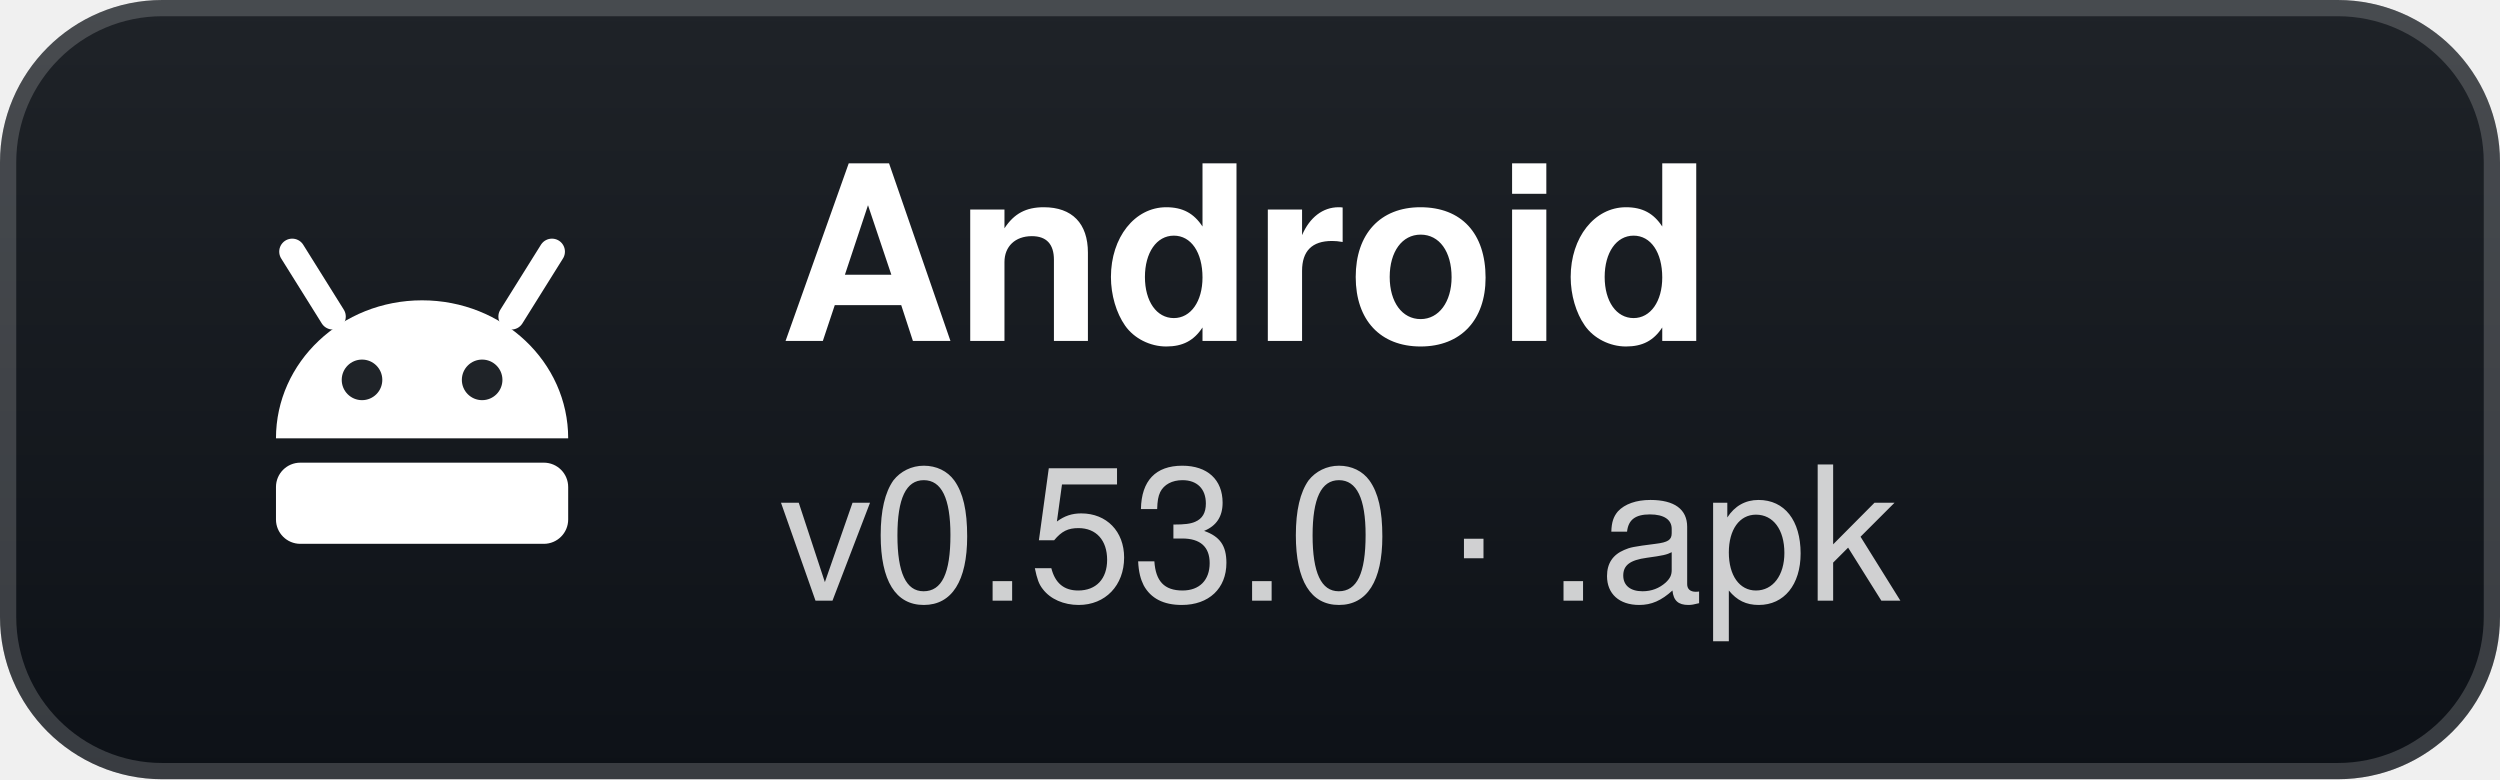
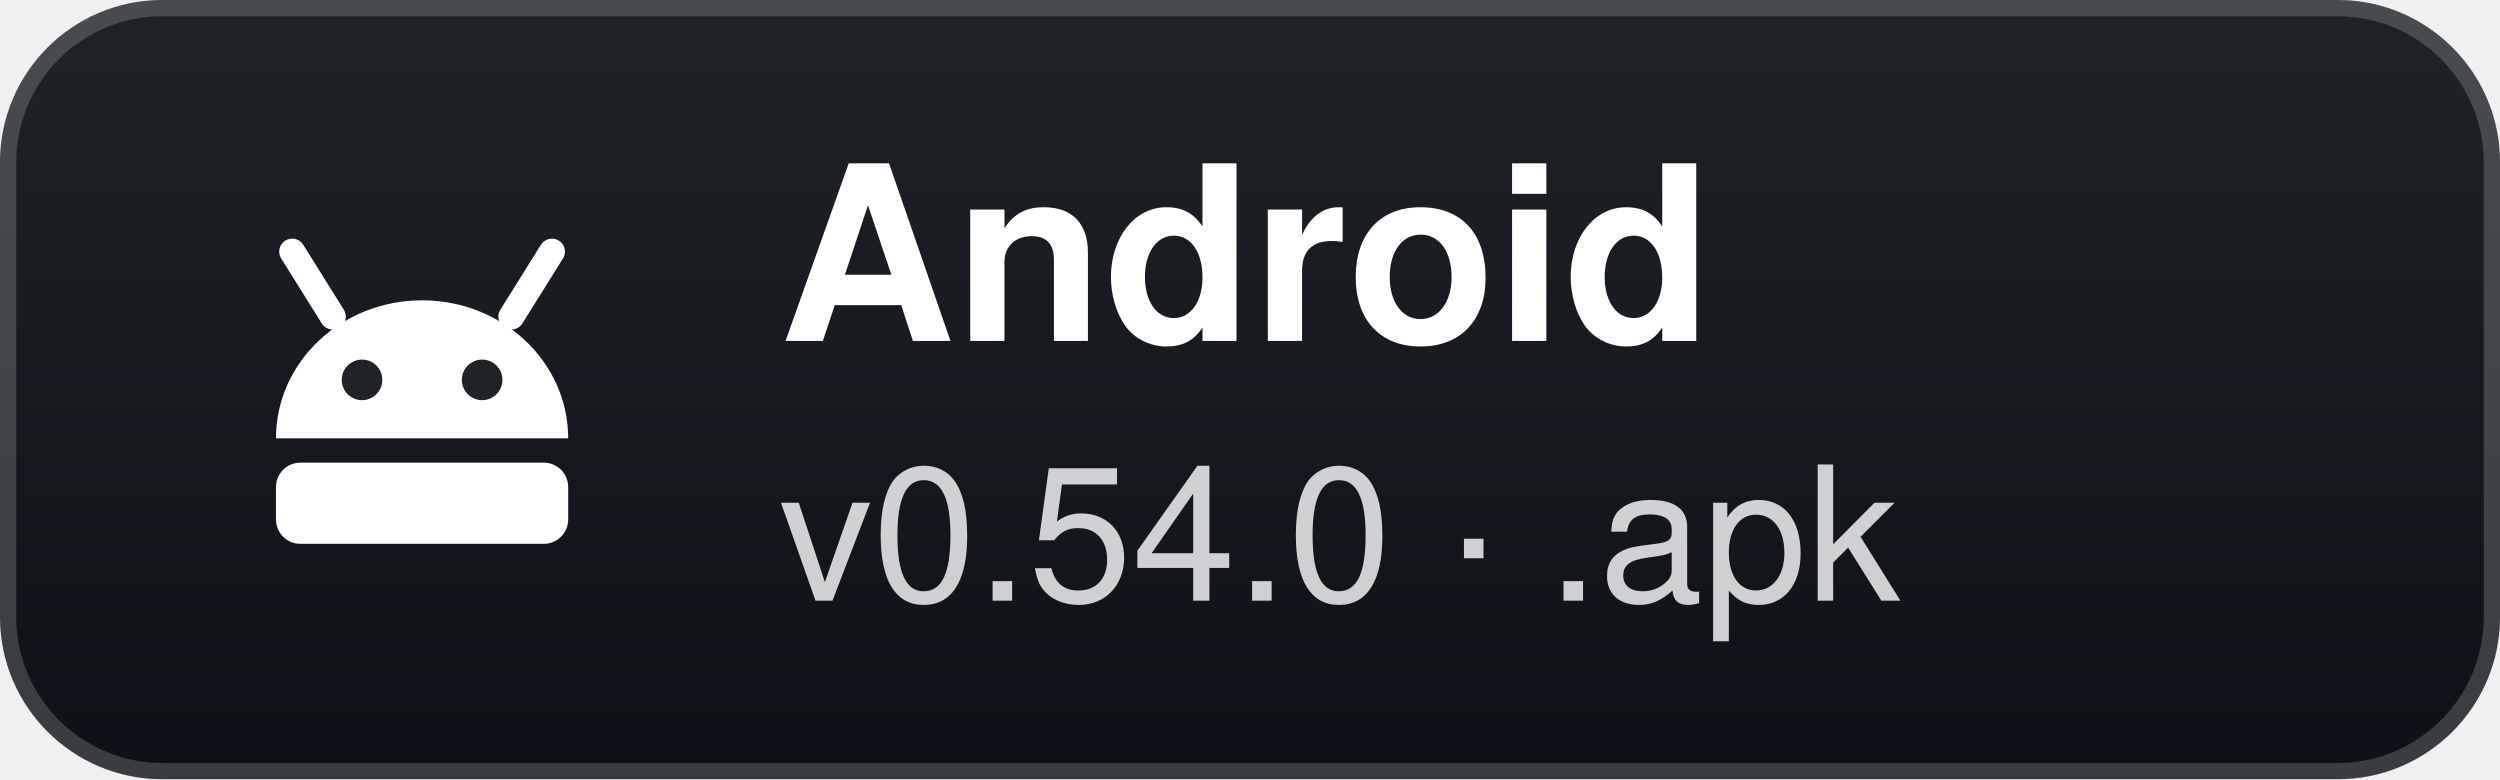
- <svg xmlns="http://www.w3.org/2000/svg" width="154" height="48" viewBox="0 0 154 48" role="img" aria-label="Android: v0.53.0 · .apk">
+ <svg xmlns="http://www.w3.org/2000/svg" width="154" height="48" viewBox="0 0 154 48" role="img" aria-label="Android: v0.54.0 · .apk">
  <defs>
    <linearGradient id="g" x1="0" y1="0" x2="0" y2="1">
      <stop offset="0" stop-color="#1f2328" />
      <stop offset="1" stop-color="#0d1117" />
    </linearGradient>
  </defs>
  <rect width="154" height="48" rx="10" fill="url(#g)" />
  <rect x="0.5" y="0.5" width="153" height="47" rx="9.5" fill="none" stroke="#ffffff" stroke-opacity="0.18" />
  <g transform="translate(26 24)">
    <path d="M-9 3 A9 8.5 0 0 1 9 3 Z" fill="#fff" />
    <path d="M-5.5 -4.5 L-8 -8.5 M5.5 -4.5 L8 -8.5" stroke="#fff" stroke-width="1.6" stroke-linecap="round" />
    <circle cx="-3.7" cy="-0.6" r="1.25" fill="#1f2328" />
    <circle cx="3.7" cy="-0.6" r="1.25" fill="#1f2328" />
    <rect x="-9" y="4.5" width="18" height="5" rx="1.5" fill="#fff" />
  </g>
  <text x="48" y="21" fill="#ffffff" font-family="'Segoe UI',-apple-system,BlinkMacSystemFont,Helvetica,Arial,sans-serif" font-size="15" font-weight="700">Android</text>
-   <text x="48" y="37" fill="#ffffff" fill-opacity="0.8" font-family="'Segoe UI',-apple-system,BlinkMacSystemFont,Helvetica,Arial,sans-serif" font-size="11.5">v0.53.0 · .apk</text>
+   <text x="48" y="37" fill="#ffffff" fill-opacity="0.8" font-family="'Segoe UI',-apple-system,BlinkMacSystemFont,Helvetica,Arial,sans-serif" font-size="11.5">v0.54.0 · .apk</text>
</svg>
